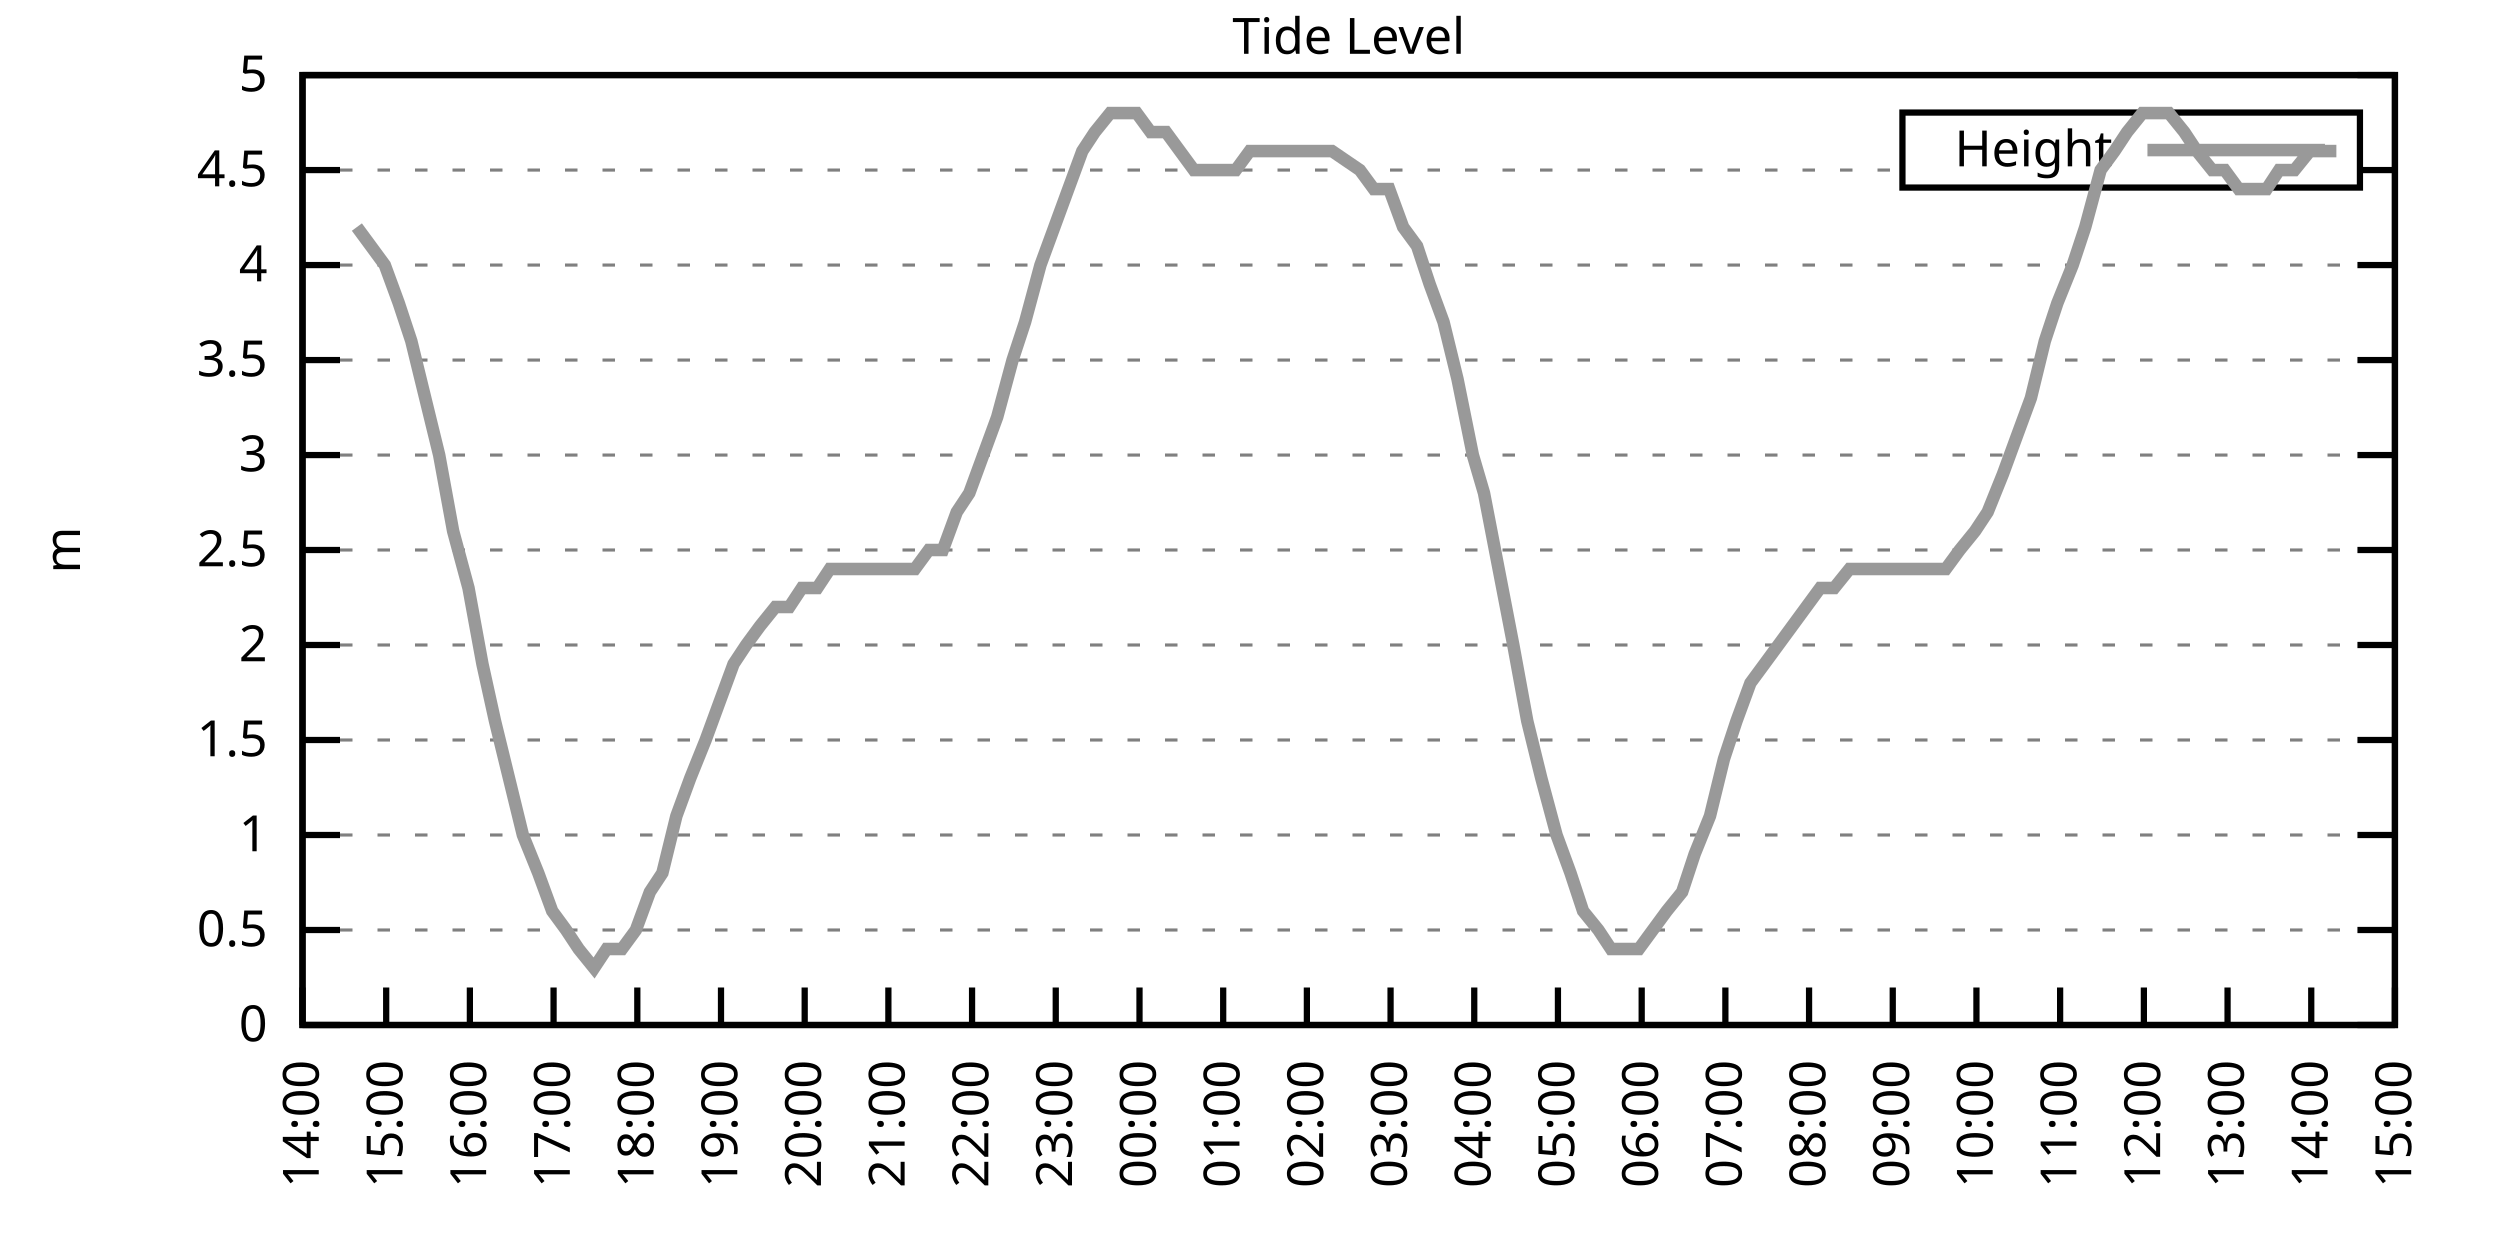
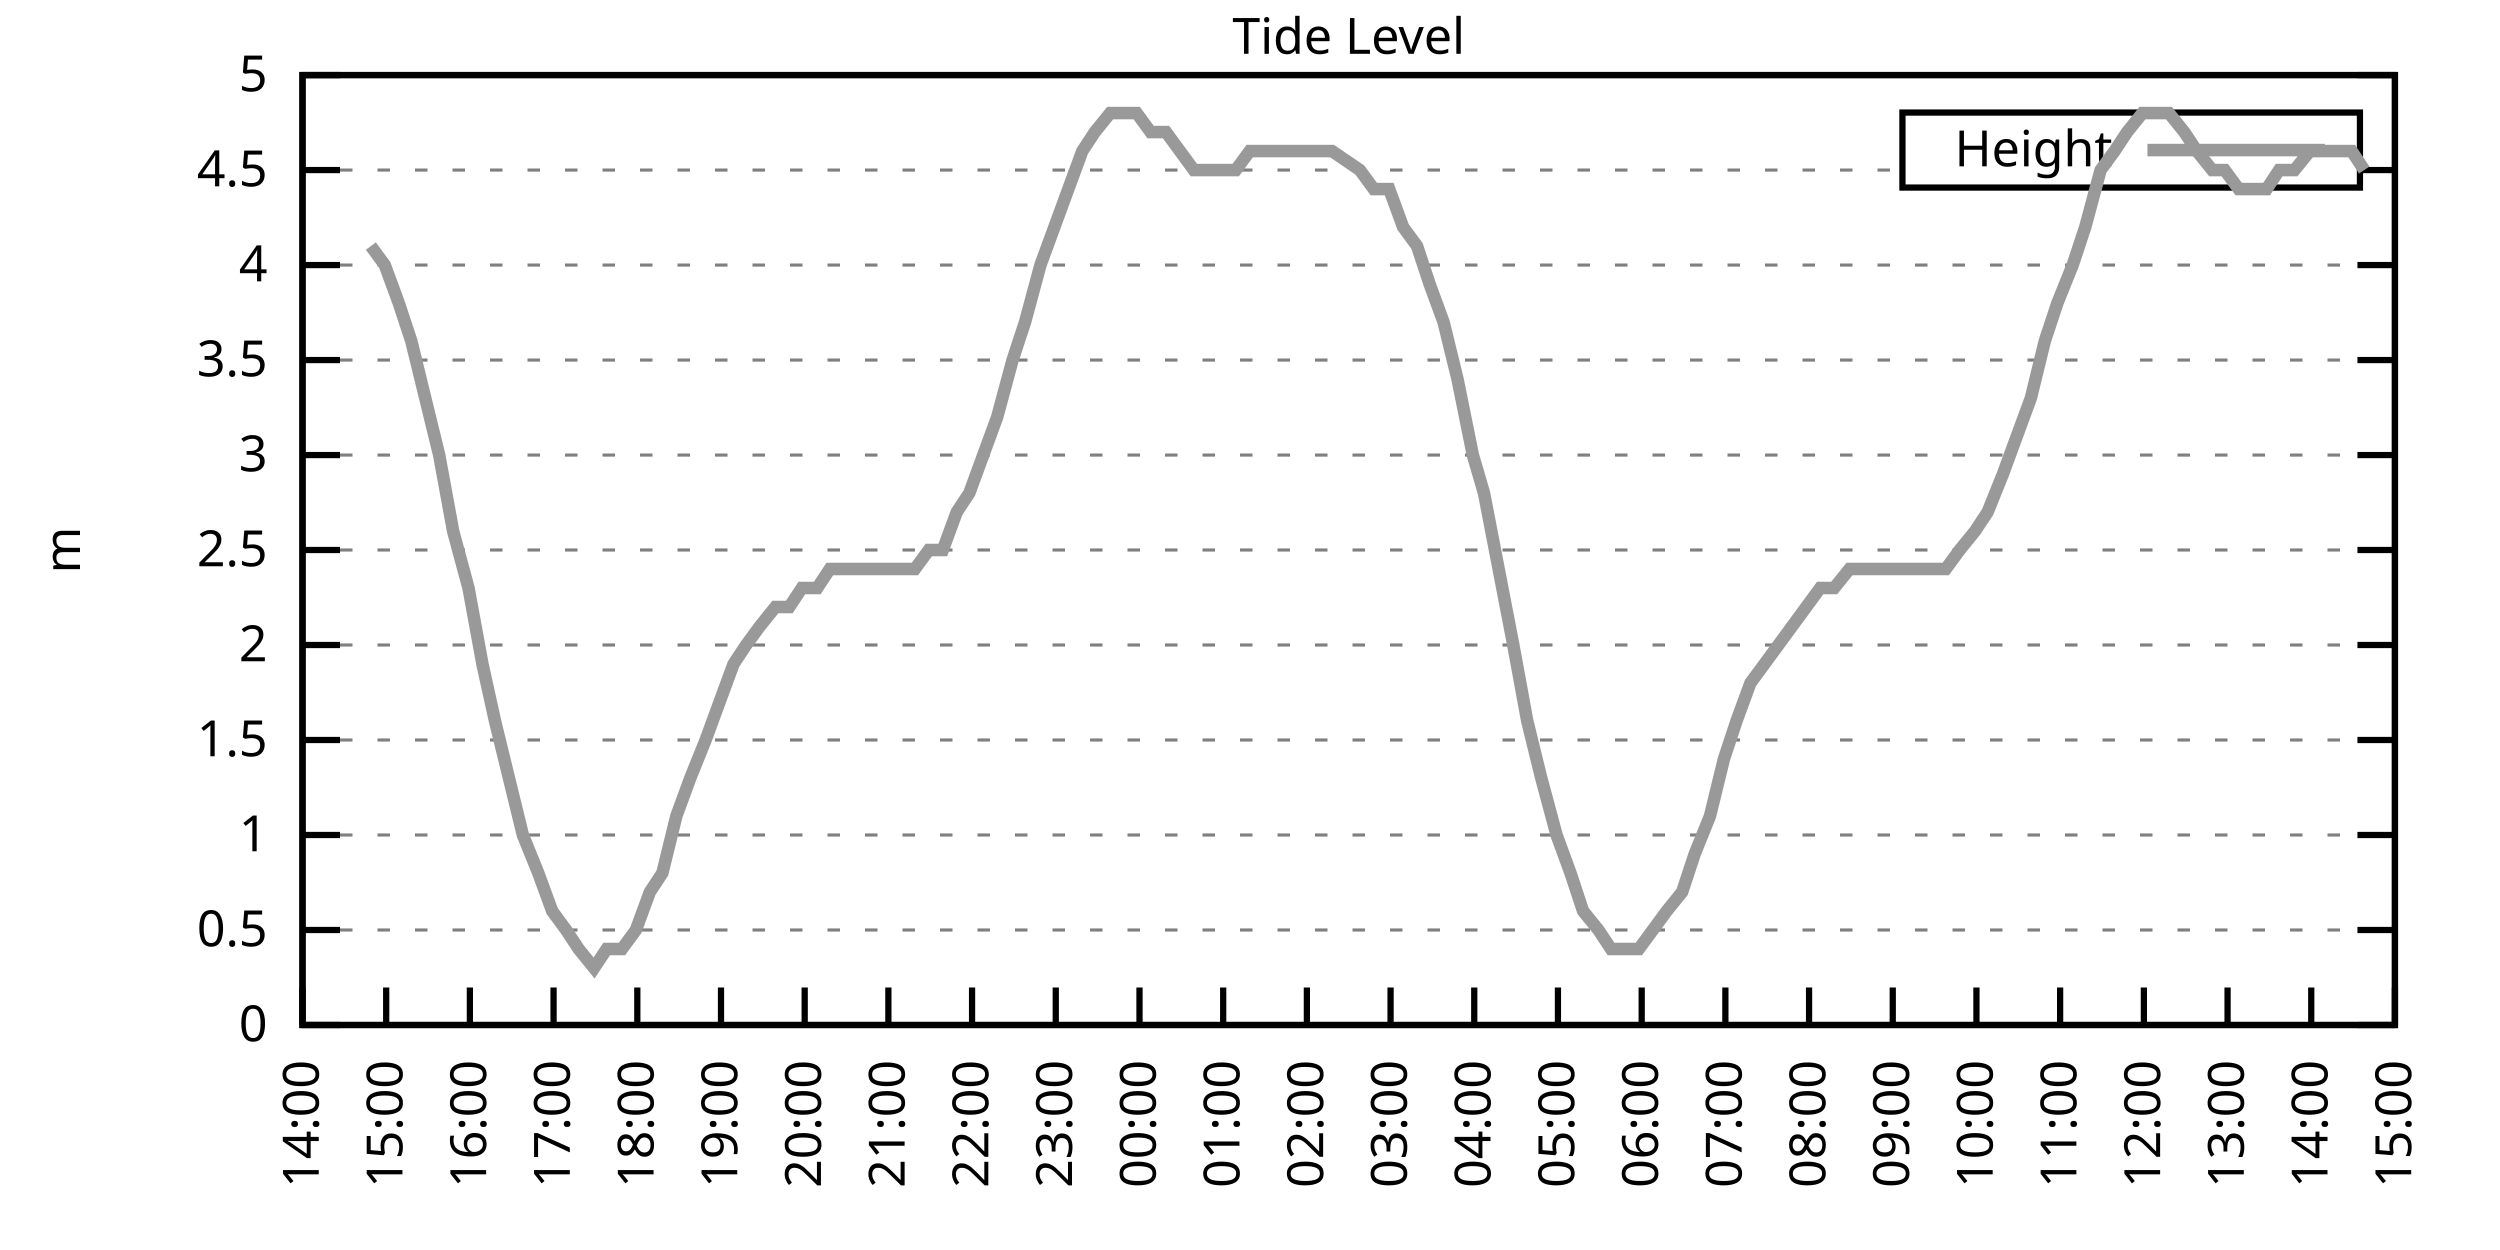
<svg xmlns="http://www.w3.org/2000/svg" xmlns:xlink="http://www.w3.org/1999/xlink" width="400" height="200" viewBox="0 0 400 200">
  <g id="gnuplot_canvas">
    <rect x="0" y="0" width="400" height="200" fill="none" />
    <defs>
      <circle id="gpDot" r="0.5" stroke-width="0.5" stroke="currentColor" />
      <path id="gpPt0" stroke-width="0.333" stroke="currentColor" d="M-1,0 h2 M0,-1 v2" />
      <path id="gpPt1" stroke-width="0.333" stroke="currentColor" d="M-1,-1 L1,1 M1,-1 L-1,1" />
      <path id="gpPt2" stroke-width="0.333" stroke="currentColor" d="M-1,0 L1,0 M0,-1 L0,1 M-1,-1 L1,1 M-1,1 L1,-1" />
      <rect id="gpPt3" stroke-width="0.333" stroke="currentColor" x="-1" y="-1" width="2" height="2" />
      <rect id="gpPt4" stroke-width="0.333" stroke="currentColor" fill="currentColor" x="-1" y="-1" width="2" height="2" />
      <circle id="gpPt5" stroke-width="0.333" stroke="currentColor" cx="0" cy="0" r="1" />
      <use xlink:href="#gpPt5" id="gpPt6" fill="currentColor" stroke="none" />
      <path id="gpPt7" stroke-width="0.333" stroke="currentColor" d="M0,-1.33 L-1.33,0.67 L1.33,0.67 z" />
      <use xlink:href="#gpPt7" id="gpPt8" fill="currentColor" stroke="none" />
      <use xlink:href="#gpPt7" id="gpPt9" stroke="currentColor" transform="rotate(180)" />
      <use xlink:href="#gpPt9" id="gpPt10" fill="currentColor" stroke="none" />
      <use xlink:href="#gpPt3" id="gpPt11" stroke="currentColor" transform="rotate(45)" />
      <use xlink:href="#gpPt11" id="gpPt12" fill="currentColor" stroke="none" />
      <path id="gpPt13" stroke-width="0.333" stroke="currentColor" d="M0,1.330 L1.265,0.411 L0.782,-1.067 L-0.782,-1.076 L-1.265,0.411 z" />
      <use xlink:href="#gpPt13" id="gpPt14" fill="currentColor" stroke="none" />
      <filter id="textbox" filterUnits="objectBoundingBox" x="0" y="0" height="1" width="1">
        <feFlood flood-color="white" flood-opacity="1" result="bgnd" />
        <feComposite in="SourceGraphic" in2="bgnd" operator="atop" />
      </filter>
      <filter id="greybox" filterUnits="objectBoundingBox" x="0" y="0" height="1" width="1">
        <feFlood flood-color="lightgrey" flood-opacity="1" result="grey" />
        <feComposite in="SourceGraphic" in2="grey" operator="atop" />
      </filter>
    </defs>
    <g fill="none" color="white" stroke="currentColor" stroke-width="1.00" stroke-linecap="butt" stroke-linejoin="miter">
</g>
    <g fill="none" color="black" stroke="currentColor" stroke-width="1.00" stroke-linecap="butt" stroke-linejoin="miter">
      <g stroke="none" shape-rendering="crispEdges">
        <polygon fill="rgb(255, 255, 255)" points="48.40,164.00 383.18,164.00 383.18,12.02 48.40,12.02 " />
      </g>
    </g>
    <g fill="none" color="black" stroke="currentColor" stroke-width="1.00" stroke-linecap="butt" stroke-linejoin="miter">
</g>
    <g fill="none" color="black" stroke="black" stroke-width="0.50" stroke-linecap="butt" stroke-linejoin="miter">
</g>
    <g fill="none" color="gray" stroke="currentColor" stroke-width="0.50" stroke-linecap="butt" stroke-linejoin="miter">
      <path stroke="gray" stroke-dasharray="2,4" class="gridline" d="M48.40,164.00 L383.19,164.00  " />
    </g>
    <g fill="none" color="gray" stroke="gray" stroke-width="1.00" stroke-linecap="butt" stroke-linejoin="miter">
</g>
    <g fill="none" color="black" stroke="currentColor" stroke-width="1.00" stroke-linecap="butt" stroke-linejoin="miter">
      <path stroke="black" d="M48.40,164.00 L54.40,164.00 M383.19,164.00 L377.19,164.00  " />
      <g transform="translate(42.80,166.60)" stroke="none" fill="black" font-family="Sans" font-size="8.00" text-anchor="end">
        <text>
          <tspan font-family="Sans"> 0</tspan>
        </text>
      </g>
    </g>
    <g fill="none" color="black" stroke="currentColor" stroke-width="1.00" stroke-linecap="butt" stroke-linejoin="miter">
</g>
    <g fill="none" color="black" stroke="black" stroke-width="0.50" stroke-linecap="butt" stroke-linejoin="miter">
</g>
    <g fill="none" color="gray" stroke="currentColor" stroke-width="0.50" stroke-linecap="butt" stroke-linejoin="miter">
      <path stroke="gray" stroke-dasharray="2,4" class="gridline" d="M48.40,148.80 L383.19,148.80  " />
    </g>
    <g fill="none" color="gray" stroke="gray" stroke-width="1.00" stroke-linecap="butt" stroke-linejoin="miter">
</g>
    <g fill="none" color="black" stroke="currentColor" stroke-width="1.00" stroke-linecap="butt" stroke-linejoin="miter">
      <path stroke="black" d="M48.40,148.80 L54.40,148.80 M383.19,148.80 L377.19,148.80  " />
      <g transform="translate(42.80,151.40)" stroke="none" fill="black" font-family="Sans" font-size="8.00" text-anchor="end">
        <text>
          <tspan font-family="Sans"> 0.5</tspan>
        </text>
      </g>
    </g>
    <g fill="none" color="black" stroke="currentColor" stroke-width="1.00" stroke-linecap="butt" stroke-linejoin="miter">
</g>
    <g fill="none" color="black" stroke="black" stroke-width="0.50" stroke-linecap="butt" stroke-linejoin="miter">
</g>
    <g fill="none" color="gray" stroke="currentColor" stroke-width="0.50" stroke-linecap="butt" stroke-linejoin="miter">
      <path stroke="gray" stroke-dasharray="2,4" class="gridline" d="M48.40,133.60 L383.19,133.60  " />
    </g>
    <g fill="none" color="gray" stroke="gray" stroke-width="1.00" stroke-linecap="butt" stroke-linejoin="miter">
</g>
    <g fill="none" color="black" stroke="currentColor" stroke-width="1.00" stroke-linecap="butt" stroke-linejoin="miter">
      <path stroke="black" d="M48.40,133.60 L54.40,133.60 M383.19,133.60 L377.19,133.60  " />
      <g transform="translate(42.80,136.20)" stroke="none" fill="black" font-family="Sans" font-size="8.00" text-anchor="end">
        <text>
          <tspan font-family="Sans"> 1</tspan>
        </text>
      </g>
    </g>
    <g fill="none" color="black" stroke="currentColor" stroke-width="1.00" stroke-linecap="butt" stroke-linejoin="miter">
</g>
    <g fill="none" color="black" stroke="black" stroke-width="0.50" stroke-linecap="butt" stroke-linejoin="miter">
</g>
    <g fill="none" color="gray" stroke="currentColor" stroke-width="0.50" stroke-linecap="butt" stroke-linejoin="miter">
      <path stroke="gray" stroke-dasharray="2,4" class="gridline" d="M48.40,118.40 L383.19,118.40  " />
    </g>
    <g fill="none" color="gray" stroke="gray" stroke-width="1.00" stroke-linecap="butt" stroke-linejoin="miter">
</g>
    <g fill="none" color="black" stroke="currentColor" stroke-width="1.00" stroke-linecap="butt" stroke-linejoin="miter">
      <path stroke="black" d="M48.40,118.40 L54.40,118.40 M383.19,118.40 L377.19,118.40  " />
      <g transform="translate(42.80,121.00)" stroke="none" fill="black" font-family="Sans" font-size="8.00" text-anchor="end">
        <text>
          <tspan font-family="Sans"> 1.5</tspan>
        </text>
      </g>
    </g>
    <g fill="none" color="black" stroke="currentColor" stroke-width="1.00" stroke-linecap="butt" stroke-linejoin="miter">
</g>
    <g fill="none" color="black" stroke="black" stroke-width="0.50" stroke-linecap="butt" stroke-linejoin="miter">
</g>
    <g fill="none" color="gray" stroke="currentColor" stroke-width="0.50" stroke-linecap="butt" stroke-linejoin="miter">
      <path stroke="gray" stroke-dasharray="2,4" class="gridline" d="M48.40,103.20 L383.19,103.20  " />
    </g>
    <g fill="none" color="gray" stroke="gray" stroke-width="1.00" stroke-linecap="butt" stroke-linejoin="miter">
</g>
    <g fill="none" color="black" stroke="currentColor" stroke-width="1.00" stroke-linecap="butt" stroke-linejoin="miter">
      <path stroke="black" d="M48.40,103.20 L54.40,103.20 M383.19,103.20 L377.19,103.20  " />
      <g transform="translate(42.80,105.80)" stroke="none" fill="black" font-family="Sans" font-size="8.00" text-anchor="end">
        <text>
          <tspan font-family="Sans"> 2</tspan>
        </text>
      </g>
    </g>
    <g fill="none" color="black" stroke="currentColor" stroke-width="1.00" stroke-linecap="butt" stroke-linejoin="miter">
</g>
    <g fill="none" color="black" stroke="black" stroke-width="0.50" stroke-linecap="butt" stroke-linejoin="miter">
</g>
    <g fill="none" color="gray" stroke="currentColor" stroke-width="0.50" stroke-linecap="butt" stroke-linejoin="miter">
      <path stroke="gray" stroke-dasharray="2,4" class="gridline" d="M48.40,88.00 L383.19,88.00  " />
    </g>
    <g fill="none" color="gray" stroke="gray" stroke-width="1.00" stroke-linecap="butt" stroke-linejoin="miter">
</g>
    <g fill="none" color="black" stroke="currentColor" stroke-width="1.00" stroke-linecap="butt" stroke-linejoin="miter">
      <path stroke="black" d="M48.40,88.00 L54.40,88.00 M383.19,88.00 L377.19,88.00  " />
      <g transform="translate(42.80,90.60)" stroke="none" fill="black" font-family="Sans" font-size="8.00" text-anchor="end">
        <text>
          <tspan font-family="Sans"> 2.5</tspan>
        </text>
      </g>
    </g>
    <g fill="none" color="black" stroke="currentColor" stroke-width="1.00" stroke-linecap="butt" stroke-linejoin="miter">
</g>
    <g fill="none" color="black" stroke="black" stroke-width="0.50" stroke-linecap="butt" stroke-linejoin="miter">
</g>
    <g fill="none" color="gray" stroke="currentColor" stroke-width="0.50" stroke-linecap="butt" stroke-linejoin="miter">
      <path stroke="gray" stroke-dasharray="2,4" class="gridline" d="M48.40,72.81 L383.19,72.81  " />
    </g>
    <g fill="none" color="gray" stroke="gray" stroke-width="1.00" stroke-linecap="butt" stroke-linejoin="miter">
</g>
    <g fill="none" color="black" stroke="currentColor" stroke-width="1.00" stroke-linecap="butt" stroke-linejoin="miter">
      <path stroke="black" d="M48.40,72.81 L54.40,72.81 M383.19,72.81 L377.19,72.81  " />
      <g transform="translate(42.80,75.41)" stroke="none" fill="black" font-family="Sans" font-size="8.00" text-anchor="end">
        <text>
          <tspan font-family="Sans"> 3</tspan>
        </text>
      </g>
    </g>
    <g fill="none" color="black" stroke="currentColor" stroke-width="1.00" stroke-linecap="butt" stroke-linejoin="miter">
</g>
    <g fill="none" color="black" stroke="black" stroke-width="0.50" stroke-linecap="butt" stroke-linejoin="miter">
</g>
    <g fill="none" color="gray" stroke="currentColor" stroke-width="0.50" stroke-linecap="butt" stroke-linejoin="miter">
      <path stroke="gray" stroke-dasharray="2,4" class="gridline" d="M48.40,57.61 L383.19,57.61  " />
    </g>
    <g fill="none" color="gray" stroke="gray" stroke-width="1.00" stroke-linecap="butt" stroke-linejoin="miter">
</g>
    <g fill="none" color="black" stroke="currentColor" stroke-width="1.00" stroke-linecap="butt" stroke-linejoin="miter">
      <path stroke="black" d="M48.40,57.61 L54.40,57.61 M383.19,57.61 L377.19,57.61  " />
      <g transform="translate(42.80,60.21)" stroke="none" fill="black" font-family="Sans" font-size="8.00" text-anchor="end">
        <text>
          <tspan font-family="Sans"> 3.5</tspan>
        </text>
      </g>
    </g>
    <g fill="none" color="black" stroke="currentColor" stroke-width="1.00" stroke-linecap="butt" stroke-linejoin="miter">
</g>
    <g fill="none" color="black" stroke="black" stroke-width="0.50" stroke-linecap="butt" stroke-linejoin="miter">
</g>
    <g fill="none" color="gray" stroke="currentColor" stroke-width="0.50" stroke-linecap="butt" stroke-linejoin="miter">
      <path stroke="gray" stroke-dasharray="2,4" class="gridline" d="M48.40,42.41 L383.19,42.41  " />
    </g>
    <g fill="none" color="gray" stroke="gray" stroke-width="1.00" stroke-linecap="butt" stroke-linejoin="miter">
</g>
    <g fill="none" color="black" stroke="currentColor" stroke-width="1.00" stroke-linecap="butt" stroke-linejoin="miter">
      <path stroke="black" d="M48.40,42.41 L54.40,42.41 M383.19,42.41 L377.19,42.41  " />
      <g transform="translate(42.80,45.01)" stroke="none" fill="black" font-family="Sans" font-size="8.00" text-anchor="end">
        <text>
          <tspan font-family="Sans"> 4</tspan>
        </text>
      </g>
    </g>
    <g fill="none" color="black" stroke="currentColor" stroke-width="1.00" stroke-linecap="butt" stroke-linejoin="miter">
</g>
    <g fill="none" color="black" stroke="black" stroke-width="0.50" stroke-linecap="butt" stroke-linejoin="miter">
</g>
    <g fill="none" color="gray" stroke="currentColor" stroke-width="0.50" stroke-linecap="butt" stroke-linejoin="miter">
      <path stroke="gray" stroke-dasharray="2,4" class="gridline" d="M48.40,27.21 L304.39,27.21 M377.59,27.21 L383.19,27.21  " />
    </g>
    <g fill="none" color="gray" stroke="gray" stroke-width="1.00" stroke-linecap="butt" stroke-linejoin="miter">
</g>
    <g fill="none" color="black" stroke="currentColor" stroke-width="1.00" stroke-linecap="butt" stroke-linejoin="miter">
      <path stroke="black" d="M48.40,27.21 L54.40,27.21 M383.19,27.21 L377.19,27.21  " />
      <g transform="translate(42.80,29.81)" stroke="none" fill="black" font-family="Sans" font-size="8.00" text-anchor="end">
        <text>
          <tspan font-family="Sans"> 4.5</tspan>
        </text>
      </g>
    </g>
    <g fill="none" color="black" stroke="currentColor" stroke-width="1.00" stroke-linecap="butt" stroke-linejoin="miter">
</g>
    <g fill="none" color="black" stroke="black" stroke-width="0.50" stroke-linecap="butt" stroke-linejoin="miter">
</g>
    <g fill="none" color="gray" stroke="currentColor" stroke-width="0.50" stroke-linecap="butt" stroke-linejoin="miter">
      <path stroke="gray" stroke-dasharray="2,4" class="gridline" d="M48.40,12.01 L383.19,12.01  " />
    </g>
    <g fill="none" color="gray" stroke="gray" stroke-width="1.00" stroke-linecap="butt" stroke-linejoin="miter">
</g>
    <g fill="none" color="black" stroke="currentColor" stroke-width="1.00" stroke-linecap="butt" stroke-linejoin="miter">
      <path stroke="black" d="M48.40,12.01 L54.40,12.01 M383.19,12.01 L377.19,12.01  " />
      <g transform="translate(42.80,14.61)" stroke="none" fill="black" font-family="Sans" font-size="8.00" text-anchor="end">
        <text>
          <tspan font-family="Sans"> 5</tspan>
        </text>
      </g>
    </g>
    <g fill="none" color="black" stroke="currentColor" stroke-width="1.00" stroke-linecap="butt" stroke-linejoin="miter">
      <path stroke="black" d="M48.40,164.00 L48.40,158.00  " />
      <g transform="translate(51.00,169.60) rotate(270.00)" stroke="none" fill="black" font-family="Sans" font-size="8.00" text-anchor="end">
        <text>
          <tspan font-family="Sans">14:00</tspan>
        </text>
      </g>
    </g>
    <g fill="none" color="black" stroke="currentColor" stroke-width="1.00" stroke-linecap="butt" stroke-linejoin="miter">
      <path stroke="black" d="M61.79,164.00 L61.79,158.00  " />
      <g transform="translate(64.39,169.60) rotate(270.00)" stroke="none" fill="black" font-family="Sans" font-size="8.00" text-anchor="end">
        <text>
          <tspan font-family="Sans">15:00</tspan>
        </text>
      </g>
    </g>
    <g fill="none" color="black" stroke="currentColor" stroke-width="1.00" stroke-linecap="butt" stroke-linejoin="miter">
      <path stroke="black" d="M75.18,164.00 L75.18,158.00  " />
      <g transform="translate(77.78,169.60) rotate(270.00)" stroke="none" fill="black" font-family="Sans" font-size="8.00" text-anchor="end">
        <text>
          <tspan font-family="Sans">16:00</tspan>
        </text>
      </g>
    </g>
    <g fill="none" color="black" stroke="currentColor" stroke-width="1.00" stroke-linecap="butt" stroke-linejoin="miter">
      <path stroke="black" d="M88.57,164.00 L88.57,158.00  " />
      <g transform="translate(91.17,169.60) rotate(270.00)" stroke="none" fill="black" font-family="Sans" font-size="8.00" text-anchor="end">
        <text>
          <tspan font-family="Sans">17:00</tspan>
        </text>
      </g>
    </g>
    <g fill="none" color="black" stroke="currentColor" stroke-width="1.00" stroke-linecap="butt" stroke-linejoin="miter">
      <path stroke="black" d="M101.97,164.00 L101.97,158.00  " />
      <g transform="translate(104.57,169.60) rotate(270.00)" stroke="none" fill="black" font-family="Sans" font-size="8.00" text-anchor="end">
        <text>
          <tspan font-family="Sans">18:00</tspan>
        </text>
      </g>
    </g>
    <g fill="none" color="black" stroke="currentColor" stroke-width="1.00" stroke-linecap="butt" stroke-linejoin="miter">
      <path stroke="black" d="M115.36,164.00 L115.36,158.00  " />
      <g transform="translate(117.96,169.60) rotate(270.00)" stroke="none" fill="black" font-family="Sans" font-size="8.00" text-anchor="end">
        <text>
          <tspan font-family="Sans">19:00</tspan>
        </text>
      </g>
    </g>
    <g fill="none" color="black" stroke="currentColor" stroke-width="1.00" stroke-linecap="butt" stroke-linejoin="miter">
      <path stroke="black" d="M128.75,164.00 L128.75,158.00  " />
      <g transform="translate(131.35,169.60) rotate(270.00)" stroke="none" fill="black" font-family="Sans" font-size="8.00" text-anchor="end">
        <text>
          <tspan font-family="Sans">20:00</tspan>
        </text>
      </g>
    </g>
    <g fill="none" color="black" stroke="currentColor" stroke-width="1.00" stroke-linecap="butt" stroke-linejoin="miter">
      <path stroke="black" d="M142.14,164.00 L142.14,158.00  " />
      <g transform="translate(144.74,169.60) rotate(270.00)" stroke="none" fill="black" font-family="Sans" font-size="8.00" text-anchor="end">
        <text>
          <tspan font-family="Sans">21:00</tspan>
        </text>
      </g>
    </g>
    <g fill="none" color="black" stroke="currentColor" stroke-width="1.00" stroke-linecap="butt" stroke-linejoin="miter">
      <path stroke="black" d="M155.53,164.00 L155.53,158.00  " />
      <g transform="translate(158.13,169.60) rotate(270.00)" stroke="none" fill="black" font-family="Sans" font-size="8.00" text-anchor="end">
        <text>
          <tspan font-family="Sans">22:00</tspan>
        </text>
      </g>
    </g>
    <g fill="none" color="black" stroke="currentColor" stroke-width="1.00" stroke-linecap="butt" stroke-linejoin="miter">
      <path stroke="black" d="M168.92,164.00 L168.92,158.00  " />
      <g transform="translate(171.52,169.60) rotate(270.00)" stroke="none" fill="black" font-family="Sans" font-size="8.00" text-anchor="end">
        <text>
          <tspan font-family="Sans">23:00</tspan>
        </text>
      </g>
    </g>
    <g fill="none" color="black" stroke="currentColor" stroke-width="1.00" stroke-linecap="butt" stroke-linejoin="miter">
      <path stroke="black" d="M182.32,164.00 L182.32,158.00  " />
      <g transform="translate(184.92,169.60) rotate(270.00)" stroke="none" fill="black" font-family="Sans" font-size="8.00" text-anchor="end">
        <text>
          <tspan font-family="Sans">00:00</tspan>
        </text>
      </g>
    </g>
    <g fill="none" color="black" stroke="currentColor" stroke-width="1.00" stroke-linecap="butt" stroke-linejoin="miter">
      <path stroke="black" d="M195.71,164.00 L195.71,158.00  " />
      <g transform="translate(198.31,169.60) rotate(270.00)" stroke="none" fill="black" font-family="Sans" font-size="8.00" text-anchor="end">
        <text>
          <tspan font-family="Sans">01:00</tspan>
        </text>
      </g>
    </g>
    <g fill="none" color="black" stroke="currentColor" stroke-width="1.00" stroke-linecap="butt" stroke-linejoin="miter">
      <path stroke="black" d="M209.10,164.00 L209.10,158.00  " />
      <g transform="translate(211.70,169.60) rotate(270.00)" stroke="none" fill="black" font-family="Sans" font-size="8.00" text-anchor="end">
        <text>
          <tspan font-family="Sans">02:00</tspan>
        </text>
      </g>
    </g>
    <g fill="none" color="black" stroke="currentColor" stroke-width="1.00" stroke-linecap="butt" stroke-linejoin="miter">
      <path stroke="black" d="M222.49,164.00 L222.49,158.00  " />
      <g transform="translate(225.09,169.60) rotate(270.00)" stroke="none" fill="black" font-family="Sans" font-size="8.00" text-anchor="end">
        <text>
          <tspan font-family="Sans">03:00</tspan>
        </text>
      </g>
    </g>
    <g fill="none" color="black" stroke="currentColor" stroke-width="1.00" stroke-linecap="butt" stroke-linejoin="miter">
      <path stroke="black" d="M235.88,164.00 L235.88,158.00  " />
      <g transform="translate(238.48,169.60) rotate(270.00)" stroke="none" fill="black" font-family="Sans" font-size="8.00" text-anchor="end">
        <text>
          <tspan font-family="Sans">04:00</tspan>
        </text>
      </g>
    </g>
    <g fill="none" color="black" stroke="currentColor" stroke-width="1.00" stroke-linecap="butt" stroke-linejoin="miter">
      <path stroke="black" d="M249.27,164.00 L249.27,158.00  " />
      <g transform="translate(251.87,169.60) rotate(270.00)" stroke="none" fill="black" font-family="Sans" font-size="8.00" text-anchor="end">
        <text>
          <tspan font-family="Sans">05:00</tspan>
        </text>
      </g>
    </g>
    <g fill="none" color="black" stroke="currentColor" stroke-width="1.00" stroke-linecap="butt" stroke-linejoin="miter">
      <path stroke="black" d="M262.67,164.00 L262.67,158.00  " />
      <g transform="translate(265.27,169.60) rotate(270.00)" stroke="none" fill="black" font-family="Sans" font-size="8.00" text-anchor="end">
        <text>
          <tspan font-family="Sans">06:00</tspan>
        </text>
      </g>
    </g>
    <g fill="none" color="black" stroke="currentColor" stroke-width="1.00" stroke-linecap="butt" stroke-linejoin="miter">
      <path stroke="black" d="M276.06,164.00 L276.06,158.00  " />
      <g transform="translate(278.66,169.60) rotate(270.00)" stroke="none" fill="black" font-family="Sans" font-size="8.00" text-anchor="end">
        <text>
          <tspan font-family="Sans">07:00</tspan>
        </text>
      </g>
    </g>
    <g fill="none" color="black" stroke="currentColor" stroke-width="1.00" stroke-linecap="butt" stroke-linejoin="miter">
      <path stroke="black" d="M289.45,164.00 L289.45,158.00  " />
      <g transform="translate(292.05,169.60) rotate(270.00)" stroke="none" fill="black" font-family="Sans" font-size="8.00" text-anchor="end">
        <text>
          <tspan font-family="Sans">08:00</tspan>
        </text>
      </g>
    </g>
    <g fill="none" color="black" stroke="currentColor" stroke-width="1.00" stroke-linecap="butt" stroke-linejoin="miter">
      <path stroke="black" d="M302.84,164.00 L302.84,158.00  " />
      <g transform="translate(305.44,169.60) rotate(270.00)" stroke="none" fill="black" font-family="Sans" font-size="8.00" text-anchor="end">
        <text>
          <tspan font-family="Sans">09:00</tspan>
        </text>
      </g>
    </g>
    <g fill="none" color="black" stroke="currentColor" stroke-width="1.00" stroke-linecap="butt" stroke-linejoin="miter">
      <path stroke="black" d="M316.23,164.00 L316.23,158.00  " />
      <g transform="translate(318.83,169.60) rotate(270.00)" stroke="none" fill="black" font-family="Sans" font-size="8.00" text-anchor="end">
        <text>
          <tspan font-family="Sans">10:00</tspan>
        </text>
      </g>
    </g>
    <g fill="none" color="black" stroke="currentColor" stroke-width="1.00" stroke-linecap="butt" stroke-linejoin="miter">
      <path stroke="black" d="M329.62,164.00 L329.62,158.00  " />
      <g transform="translate(332.22,169.60) rotate(270.00)" stroke="none" fill="black" font-family="Sans" font-size="8.00" text-anchor="end">
        <text>
          <tspan font-family="Sans">11:00</tspan>
        </text>
      </g>
    </g>
    <g fill="none" color="black" stroke="currentColor" stroke-width="1.00" stroke-linecap="butt" stroke-linejoin="miter">
      <path stroke="black" d="M343.02,164.00 L343.02,158.00  " />
      <g transform="translate(345.62,169.60) rotate(270.00)" stroke="none" fill="black" font-family="Sans" font-size="8.00" text-anchor="end">
        <text>
          <tspan font-family="Sans">12:00</tspan>
        </text>
      </g>
    </g>
    <g fill="none" color="black" stroke="currentColor" stroke-width="1.00" stroke-linecap="butt" stroke-linejoin="miter">
      <path stroke="black" d="M356.41,164.00 L356.41,158.00  " />
      <g transform="translate(359.01,169.60) rotate(270.00)" stroke="none" fill="black" font-family="Sans" font-size="8.00" text-anchor="end">
        <text>
          <tspan font-family="Sans">13:00</tspan>
        </text>
      </g>
    </g>
    <g fill="none" color="black" stroke="currentColor" stroke-width="1.00" stroke-linecap="butt" stroke-linejoin="miter">
      <path stroke="black" d="M369.80,164.00 L369.80,158.00  " />
      <g transform="translate(372.40,169.60) rotate(270.00)" stroke="none" fill="black" font-family="Sans" font-size="8.00" text-anchor="end">
        <text>
          <tspan font-family="Sans">14:00</tspan>
        </text>
      </g>
    </g>
    <g fill="none" color="black" stroke="currentColor" stroke-width="1.00" stroke-linecap="butt" stroke-linejoin="miter">
      <path stroke="black" d="M383.19,164.00 L383.19,158.00  " />
      <g transform="translate(385.79,169.60) rotate(270.00)" stroke="none" fill="black" font-family="Sans" font-size="8.00" text-anchor="end">
        <text>
          <tspan font-family="Sans">15:00</tspan>
        </text>
      </g>
    </g>
    <g fill="none" color="black" stroke="currentColor" stroke-width="1.00" stroke-linecap="butt" stroke-linejoin="miter">
</g>
    <g fill="none" color="black" stroke="currentColor" stroke-width="1.00" stroke-linecap="butt" stroke-linejoin="miter">
      <path stroke="black" d="M48.40,12.01 L48.40,164.00 L383.19,164.00 L383.19,12.01 L48.40,12.01 Z  " />
    </g>
    <g fill="none" color="black" stroke="currentColor" stroke-width="1.00" stroke-linecap="butt" stroke-linejoin="miter">
</g>
    <g fill="none" color="black" stroke="currentColor" stroke-width="1.00" stroke-linecap="butt" stroke-linejoin="miter">
      <path stroke="black" d="M304.39,30.01 L304.39,18.01 L377.59,18.01 L377.59,30.01 L304.39,30.01 Z  " />
    </g>
    <g id="Tide_level_plot_1">
      <g fill="none" color="white" stroke="black" stroke-width="2.00" stroke-linecap="butt" stroke-linejoin="miter">
</g>
      <g fill="none" color="black" stroke="currentColor" stroke-width="2.00" stroke-linecap="butt" stroke-linejoin="miter">
        <g transform="translate(337.99,26.61)" stroke="none" fill="black" font-family="Sans" font-size="8.00" text-anchor="end">
          <text>
            <tspan font-family="Sans">Height</tspan>
          </text>
        </g>
      </g>
      <g fill="none" color="black" stroke="currentColor" stroke-width="2.00" stroke-linecap="butt" stroke-linejoin="miter">
-         <path stroke="rgb(153, 153, 153)" d="M343.59,24.01 L371.99,24.01 M57.10,36.33 L59.34,39.37 L61.57,42.41 L63.80,48.49 L65.81,54.57 L68.04,63.69   L70.27,72.81 L72.50,84.97 L74.96,94.08 L77.19,106.24 L79.20,115.36 L81.43,124.48 L83.66,133.60 L86.12,139.68   L88.35,145.76 L90.58,148.80 L92.59,151.84 L95.05,154.88 L97.06,151.84 L99.51,151.84 L101.74,148.80 L103.98,142.72   L105.98,139.68 L108.22,130.56 L110.45,124.48 L112.90,118.40 L115.13,112.32 L117.37,106.24 L119.38,103.20 L121.61,100.16   L124.06,97.12 L126.29,97.12 L128.30,94.08 L130.76,94.08 L132.77,91.04 L135.00,91.04 L137.23,91.04 L139.69,91.04   L141.69,91.04 L143.93,91.04 L146.38,91.04 L148.61,88.00 L150.85,88.00 L153.08,81.93 L155.09,78.89 L157.32,72.81   L159.55,66.73 L162.01,57.61 L164.01,51.53 L166.47,42.41 L168.70,36.33 L170.93,30.25 L173.17,24.17 L175.17,21.13   L177.63,18.09 L179.64,18.09 L181.87,18.09 L184.10,21.13 L186.56,21.13 L188.79,24.17 L191.02,27.21 L193.03,27.21   L195.04,27.21 L197.72,27.21 L199.95,24.17 L201.96,24.17 L204.19,24.17 L206.64,24.17 L208.65,24.17 L210.88,24.17   L213.12,24.17 L217.58,27.21 L219.81,30.25 L222.27,30.25 L224.50,36.33 L226.73,39.37 L228.74,45.45 L230.97,51.53   L233.20,60.65 L235.66,72.81 L237.44,78.89 L242.13,103.20 L244.36,115.36 L246.60,124.48 L249.05,133.60 L251.28,139.68   L253.29,145.76 L255.75,148.80 L257.76,151.84 L259.99,151.84 L262.22,151.84 L264.45,148.80 L266.68,145.76 L269.14,142.72   L271.15,136.64 L273.60,130.56 L275.83,121.44 L277.84,115.36 L280.07,109.28 L282.31,106.24 L284.54,103.20 L286.77,100.16   L289.00,97.12 L291.23,94.08 L293.47,94.08 L295.92,91.04 L298.15,91.04 L300.16,91.04 L302.62,91.04 L304.85,91.04   L306.86,91.04 L309.31,91.04 L311.32,91.04 L313.55,88.00 L316.01,84.97 L318.02,81.93 L320.47,75.85 L322.70,69.77   L324.94,63.69 L327.17,54.57 L329.18,48.49 L331.63,42.41 L333.64,36.33 L336.10,27.21 L338.33,24.17 L340.34,21.13   L342.79,18.09 L344.80,18.09 L347.03,18.09 L349.49,21.13 L351.50,24.17 L353.95,27.21 L355.96,27.21 L358.19,30.25   L360.42,30.25 L362.66,30.25 L364.66,27.21 L367.12,27.21 L369.58,24.17 L371.81,24.17 L373.82,24.17  " />
+         <path stroke="rgb(153, 153, 153)" d="M343.59,24.01 L371.99,24.01 M59.34,39.37 L61.57,42.41 L63.80,48.49 L65.81,54.57 L68.04,63.69 L70.27,72.81   L72.50,84.97 L74.96,94.08 L77.19,106.24 L79.20,115.36 L81.43,124.48 L83.66,133.60 L86.12,139.68 L88.35,145.76   L90.58,148.80 L92.59,151.84 L95.05,154.88 L97.06,151.84 L99.51,151.84 L101.74,148.80 L103.98,142.72 L105.98,139.68   L108.22,130.56 L110.45,124.48 L112.90,118.40 L115.13,112.32 L117.37,106.24 L119.38,103.20 L121.61,100.16 L124.06,97.12   L126.29,97.12 L128.30,94.08 L130.76,94.08 L132.77,91.04 L135.00,91.04 L137.23,91.04 L139.69,91.04 L141.69,91.04   L143.93,91.04 L146.38,91.04 L148.61,88.00 L150.85,88.00 L153.08,81.93 L155.09,78.89 L157.32,72.81 L159.55,66.73   L162.01,57.61 L164.01,51.53 L166.47,42.41 L168.70,36.33 L170.93,30.25 L173.17,24.17 L175.17,21.13 L177.63,18.09   L179.64,18.09 L181.87,18.09 L184.10,21.13 L186.56,21.13 L188.79,24.17 L191.02,27.21 L193.03,27.21 L195.04,27.21   L197.72,27.21 L199.95,24.17 L201.96,24.17 L204.19,24.17 L206.64,24.17 L208.65,24.17 L210.88,24.17 L213.12,24.17   L217.58,27.21 L219.81,30.25 L222.27,30.25 L224.50,36.33 L226.73,39.37 L228.74,45.45 L230.97,51.53 L233.20,60.65   L235.66,72.81 L237.44,78.89 L242.13,103.20 L244.36,115.36 L246.60,124.48 L249.05,133.60 L251.28,139.68 L253.29,145.76   L255.75,148.80 L257.76,151.84 L259.99,151.84 L262.22,151.84 L264.45,148.80 L266.68,145.76 L269.14,142.72 L271.15,136.64   L273.60,130.56 L275.83,121.44 L277.84,115.36 L280.07,109.28 L282.31,106.24 L284.54,103.20 L286.77,100.16 L289.00,97.12   L291.23,94.08 L293.47,94.08 L295.92,91.04 L298.15,91.04 L300.16,91.04 L302.62,91.04 L304.85,91.04 L306.86,91.04   L309.31,91.04 L311.32,91.04 L313.55,88.00 L316.01,84.97 L318.02,81.93 L320.47,75.85 L322.70,69.77 L324.94,63.69   L327.17,54.57 L329.18,48.49 L331.63,42.41 L333.64,36.33 L336.10,27.21 L338.33,24.17 L340.34,21.13 L342.79,18.09   L344.80,18.09 L347.03,18.09 L349.49,21.13 L351.50,24.17 L353.95,27.21 L355.96,27.21 L358.19,30.25 L360.42,30.25   L362.66,30.25 L364.66,27.21 L367.12,27.21 L369.58,24.17 L371.81,24.17 L373.82,24.17 L376.27,24.17 L378.28,27.21    " />
      </g>
    </g>
    <g fill="none" color="black" stroke="currentColor" stroke-width="2.00" stroke-linecap="butt" stroke-linejoin="miter">
</g>
    <g fill="none" color="black" stroke="black" stroke-width="1.00" stroke-linecap="butt" stroke-linejoin="miter">
</g>
    <g fill="none" color="black" stroke="currentColor" stroke-width="1.00" stroke-linecap="butt" stroke-linejoin="miter">
      <path stroke="black" d="M48.40,12.01 L48.40,164.00 L383.19,164.00 L383.19,12.01 L48.40,12.01 Z  " />
      <g transform="translate(12.80,88.01) rotate(270.00)" stroke="none" fill="black" font-family="Sans" font-size="8.00" text-anchor="middle">
        <text>
          <tspan font-family="Sans">m</tspan>
        </text>
      </g>
    </g>
    <g fill="none" color="black" stroke="currentColor" stroke-width="1.00" stroke-linecap="butt" stroke-linejoin="miter">
</g>
    <g fill="none" color="black" stroke="currentColor" stroke-width="1.00" stroke-linecap="butt" stroke-linejoin="miter">
      <g transform="translate(215.79,8.61)" stroke="none" fill="black" font-family="Sans" font-size="8.00" text-anchor="middle">
        <text>
          <tspan font-family="Sans">Tide Level</tspan>
        </text>
      </g>
    </g>
    <g fill="none" color="black" stroke="currentColor" stroke-width="1.00" stroke-linecap="butt" stroke-linejoin="miter">
</g>
  </g>
</svg>
